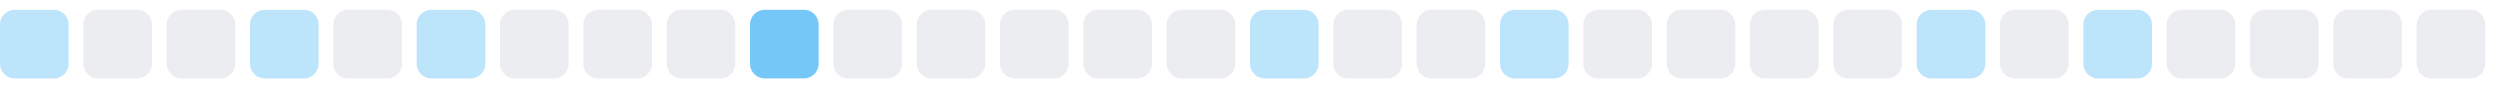
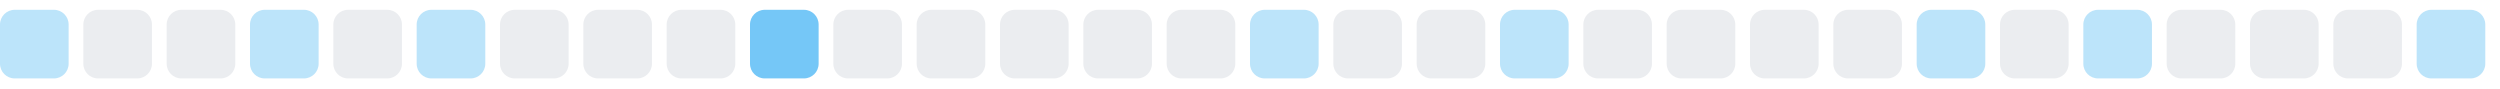
<svg xmlns="http://www.w3.org/2000/svg" width="255" height="9">
  <style>
        .level0 { fill: #ebedf0; }
        .level1 { fill: #bce4fa; }
        .level2 { fill: #75c7f7; }
        .level3 { fill: #30a9f2; }
        .level4 { fill: #008ee6; }
        @media (prefers-color-scheme: dark) {
          .level0 { fill: #161b22; }
          .level1 { fill: #0b3b5c; }
          .level2 { fill: #0a6299; }
          .level3 { fill: #008ee6; }
          .level4 { fill: #5bc4ff; }
        }
      </style>
  <rect x="0.0" y="1" width="7" height="7" rx="1.5" ry="1.5" class="level1" />
  <rect x="8.5" y="1" width="7" height="7" rx="1.5" ry="1.5" class="level0" />
  <rect x="17.0" y="1" width="7" height="7" rx="1.5" ry="1.5" class="level0" />
  <rect x="25.5" y="1" width="7" height="7" rx="1.5" ry="1.5" class="level1" />
  <rect x="34.0" y="1" width="7" height="7" rx="1.5" ry="1.5" class="level0" />
  <rect x="42.5" y="1" width="7" height="7" rx="1.5" ry="1.5" class="level1" />
  <rect x="51.0" y="1" width="7" height="7" rx="1.5" ry="1.5" class="level0" />
  <rect x="59.5" y="1" width="7" height="7" rx="1.5" ry="1.5" class="level0" />
  <rect x="68.0" y="1" width="7" height="7" rx="1.5" ry="1.5" class="level0" />
  <rect x="76.5" y="1" width="7" height="7" rx="1.5" ry="1.5" class="level2" />
  <rect x="85.0" y="1" width="7" height="7" rx="1.5" ry="1.5" class="level0" />
  <rect x="93.5" y="1" width="7" height="7" rx="1.5" ry="1.5" class="level0" />
  <rect x="102.0" y="1" width="7" height="7" rx="1.5" ry="1.5" class="level0" />
  <rect x="110.5" y="1" width="7" height="7" rx="1.5" ry="1.5" class="level0" />
  <rect x="119.0" y="1" width="7" height="7" rx="1.5" ry="1.5" class="level0" />
  <rect x="127.5" y="1" width="7" height="7" rx="1.5" ry="1.5" class="level1" />
  <rect x="136.0" y="1" width="7" height="7" rx="1.5" ry="1.5" class="level0" />
  <rect x="144.5" y="1" width="7" height="7" rx="1.5" ry="1.5" class="level0" />
  <rect x="153.0" y="1" width="7" height="7" rx="1.5" ry="1.5" class="level1" />
  <rect x="161.5" y="1" width="7" height="7" rx="1.5" ry="1.5" class="level0" />
  <rect x="170.0" y="1" width="7" height="7" rx="1.5" ry="1.5" class="level0" />
  <rect x="178.5" y="1" width="7" height="7" rx="1.5" ry="1.5" class="level0" />
  <rect x="187.0" y="1" width="7" height="7" rx="1.5" ry="1.5" class="level0" />
  <rect x="195.5" y="1" width="7" height="7" rx="1.5" ry="1.5" class="level1" />
  <rect x="204.0" y="1" width="7" height="7" rx="1.5" ry="1.5" class="level0" />
  <rect x="212.5" y="1" width="7" height="7" rx="1.5" ry="1.5" class="level1" />
  <rect x="221.0" y="1" width="7" height="7" rx="1.5" ry="1.5" class="level0" />
  <rect x="229.5" y="1" width="7" height="7" rx="1.5" ry="1.5" class="level0" />
  <rect x="238.0" y="1" width="7" height="7" rx="1.5" ry="1.5" class="level0" />
-   <rect x="246.5" y="1" width="7" height="7" rx="1.5" ry="1.5" class="level0" />
+   <rect x="246.5" y="1" width="7" height="7" rx="1.5" ry="1.5" class="level1" />
</svg>
